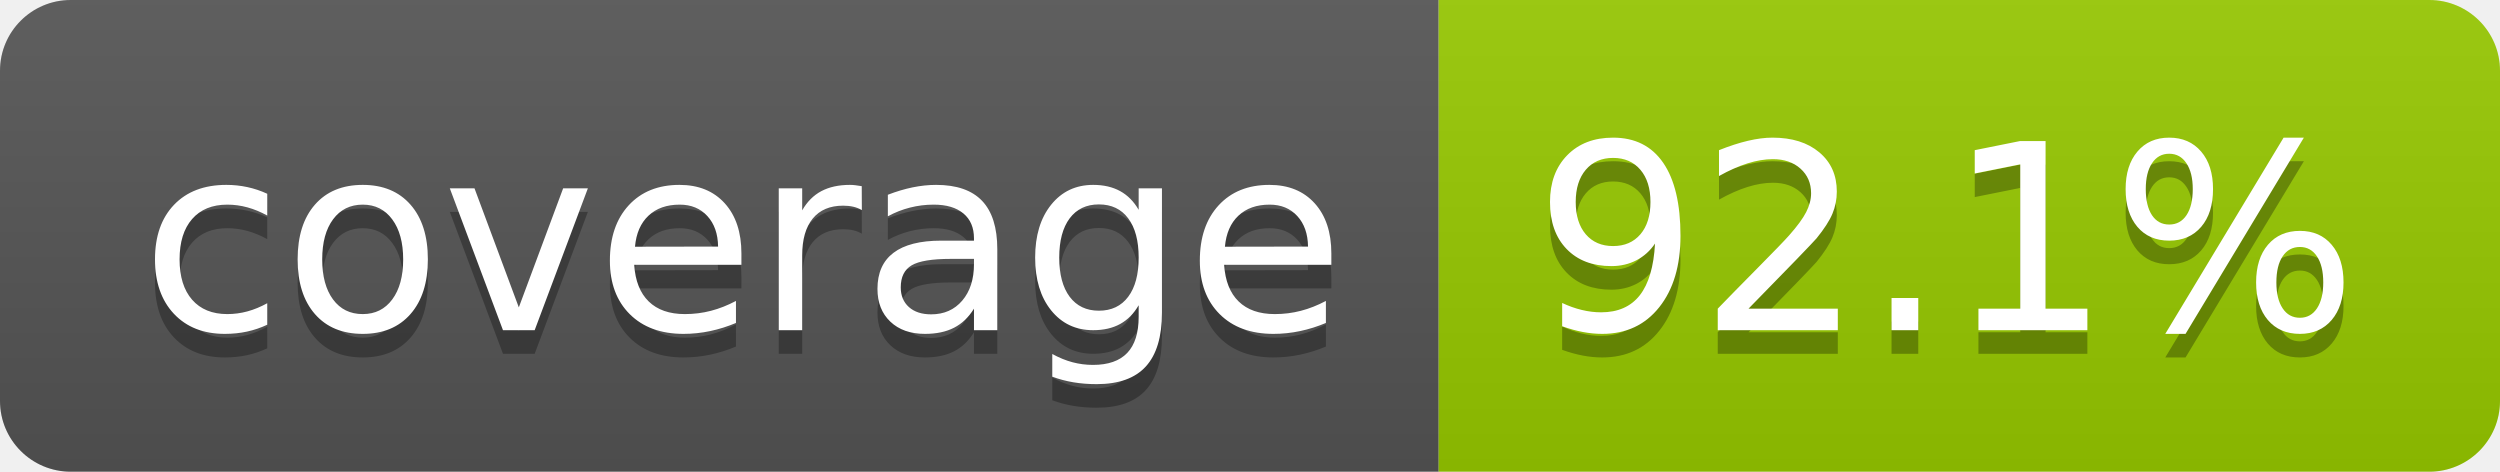
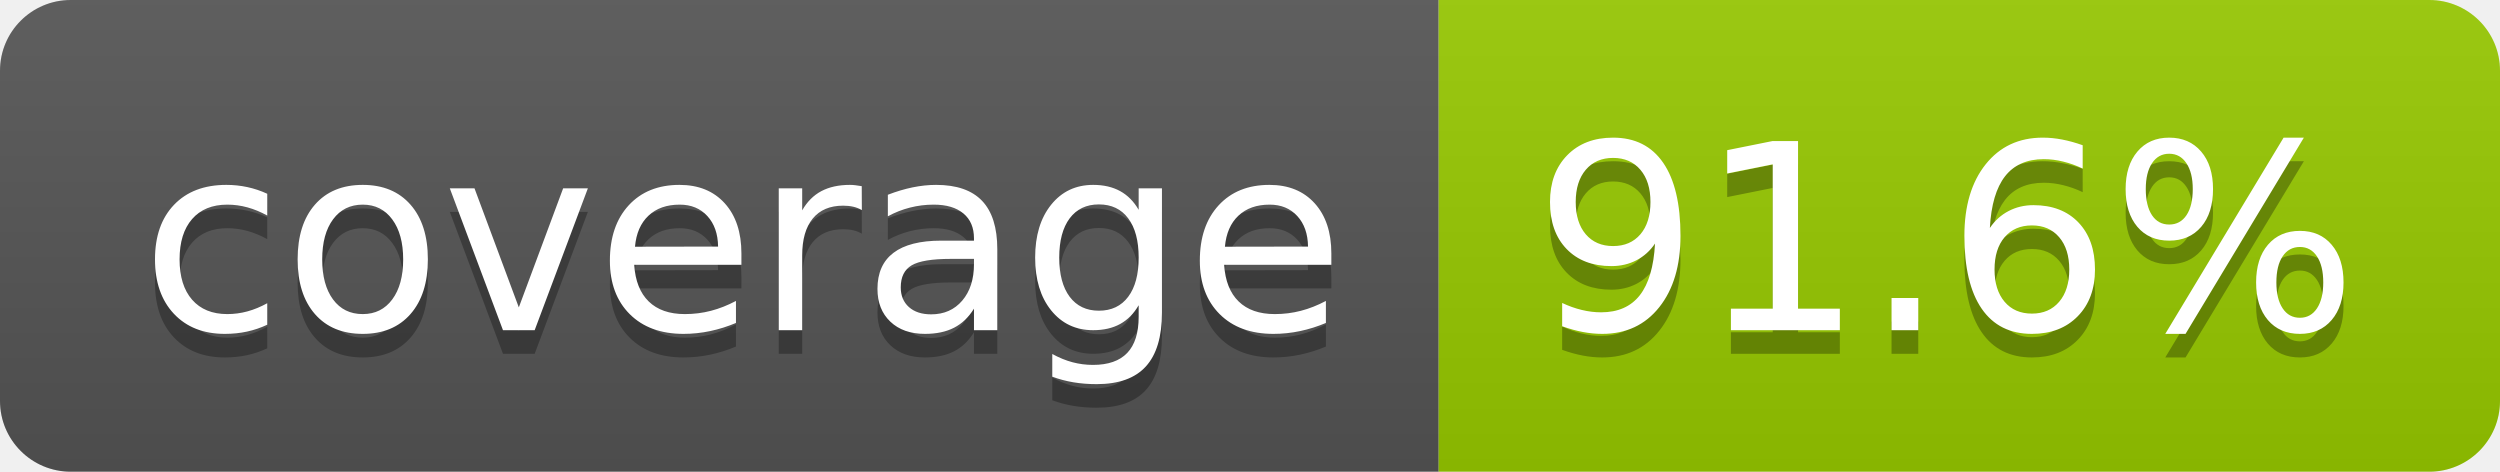
- <svg xmlns="http://www.w3.org/2000/svg" width="106" height="20" role="img" aria-label="coverage: 92.1%">
+ <svg xmlns="http://www.w3.org/2000/svg" width="106" height="20" role="img" aria-label="coverage: 91.6%">
  <linearGradient id="s" x2="0" y2="100%">
    <stop offset="0" stop-color="#bbb" stop-opacity=".1" />
    <stop offset="1" stop-opacity=".1" />
  </linearGradient>
  <clipPath id="r">
    <rect width="106" height="20" rx="3" fill="#fff" />
  </clipPath>
  <g clip-path="url(#r)">
    <rect width="61" height="20" fill="#555" />
    <rect x="61" width="45" height="20" fill="#97ca00" />
    <rect width="106" height="20" fill="url(#s)" />
  </g>
  <g fill="#fff" text-anchor="middle" font-family="Verdana,Geneva,DejaVu Sans,sans-serif" text-rendering="geometricPrecision" font-size="110">
    <text aria-hidden="true" x="315" y="150" fill="#010101" fill-opacity=".3" transform="scale(.1)" textLength="510">coverage</text>
    <text x="315" y="140" transform="scale(.1)" fill="#fff" textLength="510">coverage</text>
-     <text aria-hidden="true" x="825" y="150" fill="#010101" fill-opacity=".3" transform="scale(.1)" textLength="350">92.1%</text>
-     <text x="825" y="140" transform="scale(.1)" fill="#fff" textLength="350">92.1%</text>
+     <text aria-hidden="true" x="825" y="150" fill="#010101" fill-opacity=".3" transform="scale(.1)" textLength="350">91.6%</text>
+     <text x="825" y="140" transform="scale(.1)" fill="#fff" textLength="350">91.6%</text>
  </g>
</svg>
